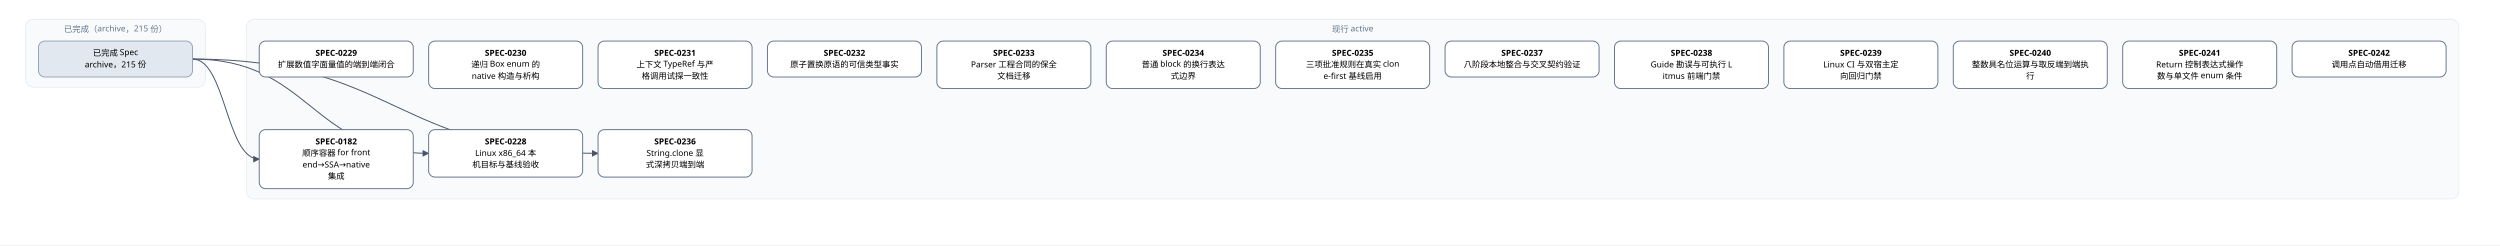
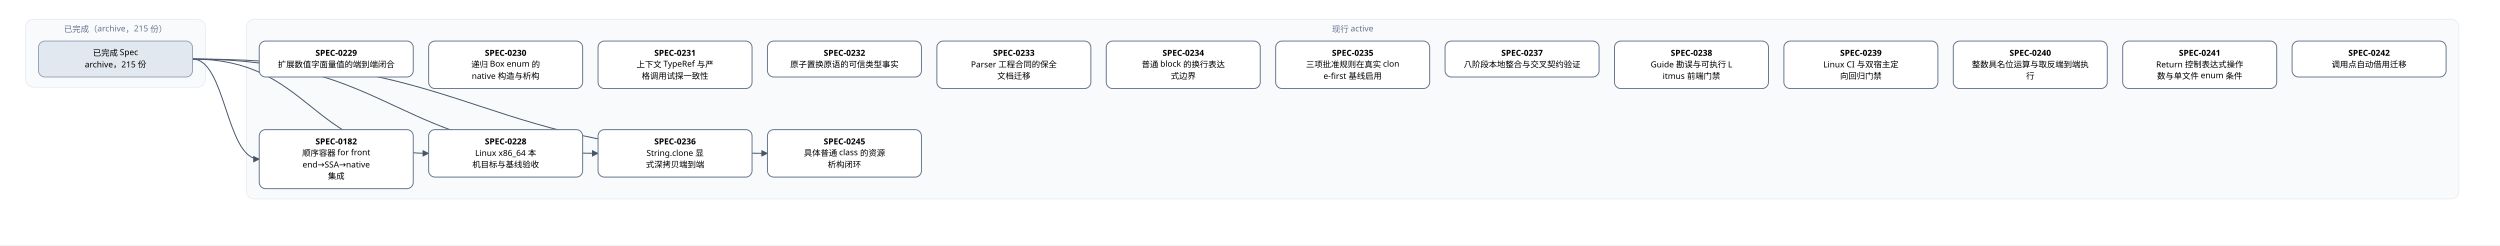
<svg xmlns="http://www.w3.org/2000/svg" width="3896" height="382" viewBox="0 0 3896 382" font-family="PingFang SC, Microsoft YaHei, sans-serif">
  <defs>
    <marker id="arrow" viewBox="0 0 10 10" refX="9" refY="5" markerWidth="7" markerHeight="7" orient="auto-start-reverse">
      <path d="M0,0 L10,5 L0,10 z" fill="#475569" />
    </marker>
  </defs>
  <rect width="3896" height="382" fill="#ffffff" />
  <rect x="40" y="30" width="280" height="106" rx="12" fill="#f8fafc" stroke="#e2e8f0" />
  <text x="180" y="50" text-anchor="middle" font-size="13" fill="#64748b">已完成（archive，215 份）</text>
  <rect x="384" y="30" width="3448" height="280" rx="12" fill="#f8fafc" stroke="#e2e8f0" />
  <text x="2108" y="50" text-anchor="middle" font-size="13" fill="#64748b">现行 active</text>
  <path d="M 300 92 C 352 92, 352 248, 404 248" fill="none" stroke="#475569" stroke-width="1.5" marker-end="url(#arrow)" />
  <path d="M 300 92 C 484 92, 484 239, 668 239" fill="none" stroke="#475569" stroke-width="1.5" marker-end="url(#arrow)" />
  <path d="M 300 92 C 616 92, 616 239, 932 239" fill="none" stroke="#475569" stroke-width="1.5" marker-end="url(#arrow)" />
+   <path d="M 300 92 C 748 92, 748 239, 1196 239" fill="none" stroke="#475569" stroke-width="1.5" marker-end="url(#arrow)" />
  <rect x="404" y="202" width="240" height="92" rx="10" fill="#ffffff" stroke="#64748b" stroke-width="1.5" />
  <text x="524" y="225" text-anchor="middle" font-size="13" font-weight="600">SPEC-0182</text>
  <text x="524" y="243" text-anchor="middle" font-size="13">顺序容器 for front</text>
  <text x="524" y="261" text-anchor="middle" font-size="13">end→SSA→native</text>
  <text x="524" y="279" text-anchor="middle" font-size="13"> 集成</text>
  <rect x="668" y="202" width="240" height="74" rx="10" fill="#ffffff" stroke="#64748b" stroke-width="1.5" />
  <text x="788" y="225" text-anchor="middle" font-size="13" font-weight="600">SPEC-0228</text>
  <text x="788" y="243" text-anchor="middle" font-size="13">Linux x86_64 本</text>
  <text x="788" y="261" text-anchor="middle" font-size="13">机目标与基线验收</text>
  <rect x="404" y="64" width="240" height="56" rx="10" fill="#ffffff" stroke="#64748b" stroke-width="1.5" />
  <text x="524" y="87" text-anchor="middle" font-size="13" font-weight="600">SPEC-0229</text>
  <text x="524" y="105" text-anchor="middle" font-size="13">扩展数值字面量值的端到端闭合</text>
  <rect x="668" y="64" width="240" height="74" rx="10" fill="#ffffff" stroke="#64748b" stroke-width="1.5" />
  <text x="788" y="87" text-anchor="middle" font-size="13" font-weight="600">SPEC-0230</text>
  <text x="788" y="105" text-anchor="middle" font-size="13">递归 Box enum 的 </text>
  <text x="788" y="123" text-anchor="middle" font-size="13">native 构造与析构</text>
  <rect x="932" y="64" width="240" height="74" rx="10" fill="#ffffff" stroke="#64748b" stroke-width="1.5" />
  <text x="1052" y="87" text-anchor="middle" font-size="13" font-weight="600">SPEC-0231</text>
  <text x="1052" y="105" text-anchor="middle" font-size="13">上下文 TypeRef 与严</text>
  <text x="1052" y="123" text-anchor="middle" font-size="13">格调用试探一致性</text>
  <rect x="1196" y="64" width="240" height="56" rx="10" fill="#ffffff" stroke="#64748b" stroke-width="1.5" />
  <text x="1316" y="87" text-anchor="middle" font-size="13" font-weight="600">SPEC-0232</text>
  <text x="1316" y="105" text-anchor="middle" font-size="13">原子置换原语的可信类型事实</text>
  <rect x="1460" y="64" width="240" height="74" rx="10" fill="#ffffff" stroke="#64748b" stroke-width="1.5" />
  <text x="1580" y="87" text-anchor="middle" font-size="13" font-weight="600">SPEC-0233</text>
  <text x="1580" y="105" text-anchor="middle" font-size="13">Parser 工程合同的保全</text>
  <text x="1580" y="123" text-anchor="middle" font-size="13">文档迁移</text>
  <rect x="1724" y="64" width="240" height="74" rx="10" fill="#ffffff" stroke="#64748b" stroke-width="1.5" />
  <text x="1844" y="87" text-anchor="middle" font-size="13" font-weight="600">SPEC-0234</text>
  <text x="1844" y="105" text-anchor="middle" font-size="13">普通 block 的换行表达</text>
  <text x="1844" y="123" text-anchor="middle" font-size="13">式边界</text>
  <rect x="1988" y="64" width="240" height="74" rx="10" fill="#ffffff" stroke="#64748b" stroke-width="1.5" />
  <text x="2108" y="87" text-anchor="middle" font-size="13" font-weight="600">SPEC-0235</text>
  <text x="2108" y="105" text-anchor="middle" font-size="13">三项批准规则在真实 clon</text>
  <text x="2108" y="123" text-anchor="middle" font-size="13">e-first 基线启用</text>
  <rect x="932" y="202" width="240" height="74" rx="10" fill="#ffffff" stroke="#64748b" stroke-width="1.5" />
  <text x="1052" y="225" text-anchor="middle" font-size="13" font-weight="600">SPEC-0236</text>
  <text x="1052" y="243" text-anchor="middle" font-size="13">String.clone 显</text>
  <text x="1052" y="261" text-anchor="middle" font-size="13">式深拷贝端到端</text>
  <rect x="2252" y="64" width="240" height="56" rx="10" fill="#ffffff" stroke="#64748b" stroke-width="1.5" />
  <text x="2372" y="87" text-anchor="middle" font-size="13" font-weight="600">SPEC-0237</text>
  <text x="2372" y="105" text-anchor="middle" font-size="13">八阶段本地整合与交叉契约验证</text>
  <rect x="2516" y="64" width="240" height="74" rx="10" fill="#ffffff" stroke="#64748b" stroke-width="1.5" />
  <text x="2636" y="87" text-anchor="middle" font-size="13" font-weight="600">SPEC-0238</text>
  <text x="2636" y="105" text-anchor="middle" font-size="13">Guide 勘误与可执行 L</text>
  <text x="2636" y="123" text-anchor="middle" font-size="13">itmus 前端门禁</text>
  <rect x="2780" y="64" width="240" height="74" rx="10" fill="#ffffff" stroke="#64748b" stroke-width="1.5" />
  <text x="2900" y="87" text-anchor="middle" font-size="13" font-weight="600">SPEC-0239</text>
  <text x="2900" y="105" text-anchor="middle" font-size="13">Linux CI 与双宿主定</text>
  <text x="2900" y="123" text-anchor="middle" font-size="13">向回归门禁</text>
  <rect x="3044" y="64" width="240" height="74" rx="10" fill="#ffffff" stroke="#64748b" stroke-width="1.5" />
  <text x="3164" y="87" text-anchor="middle" font-size="13" font-weight="600">SPEC-0240</text>
  <text x="3164" y="105" text-anchor="middle" font-size="13">整数具名位运算与取反端到端执</text>
  <text x="3164" y="123" text-anchor="middle" font-size="13">行</text>
  <rect x="3308" y="64" width="240" height="74" rx="10" fill="#ffffff" stroke="#64748b" stroke-width="1.5" />
  <text x="3428" y="87" text-anchor="middle" font-size="13" font-weight="600">SPEC-0241</text>
  <text x="3428" y="105" text-anchor="middle" font-size="13">Return 控制表达式操作</text>
  <text x="3428" y="123" text-anchor="middle" font-size="13">数与单文件 enum 条件</text>
  <rect x="3572" y="64" width="240" height="56" rx="10" fill="#ffffff" stroke="#64748b" stroke-width="1.5" />
  <text x="3692" y="87" text-anchor="middle" font-size="13" font-weight="600">SPEC-0242</text>
  <text x="3692" y="105" text-anchor="middle" font-size="13">调用点自动借用迁移</text>
+   <rect x="1196" y="202" width="240" height="74" rx="10" fill="#ffffff" stroke="#64748b" stroke-width="1.5" />
+   <text x="1316" y="225" text-anchor="middle" font-size="13" font-weight="600">SPEC-0245</text>
+   <text x="1316" y="243" text-anchor="middle" font-size="13">具体普通 class 的资源</text>
+   <text x="1316" y="261" text-anchor="middle" font-size="13">析构闭环</text>
  <rect x="60" y="64" width="240" height="56" rx="10" fill="#e2e8f0" stroke="#94a3b8" stroke-width="1.5" />
  <text x="180" y="87" text-anchor="middle" font-size="13">已完成 Spec</text>
  <text x="180" y="105" text-anchor="middle" font-size="13">archive，215 份</text>
</svg>
